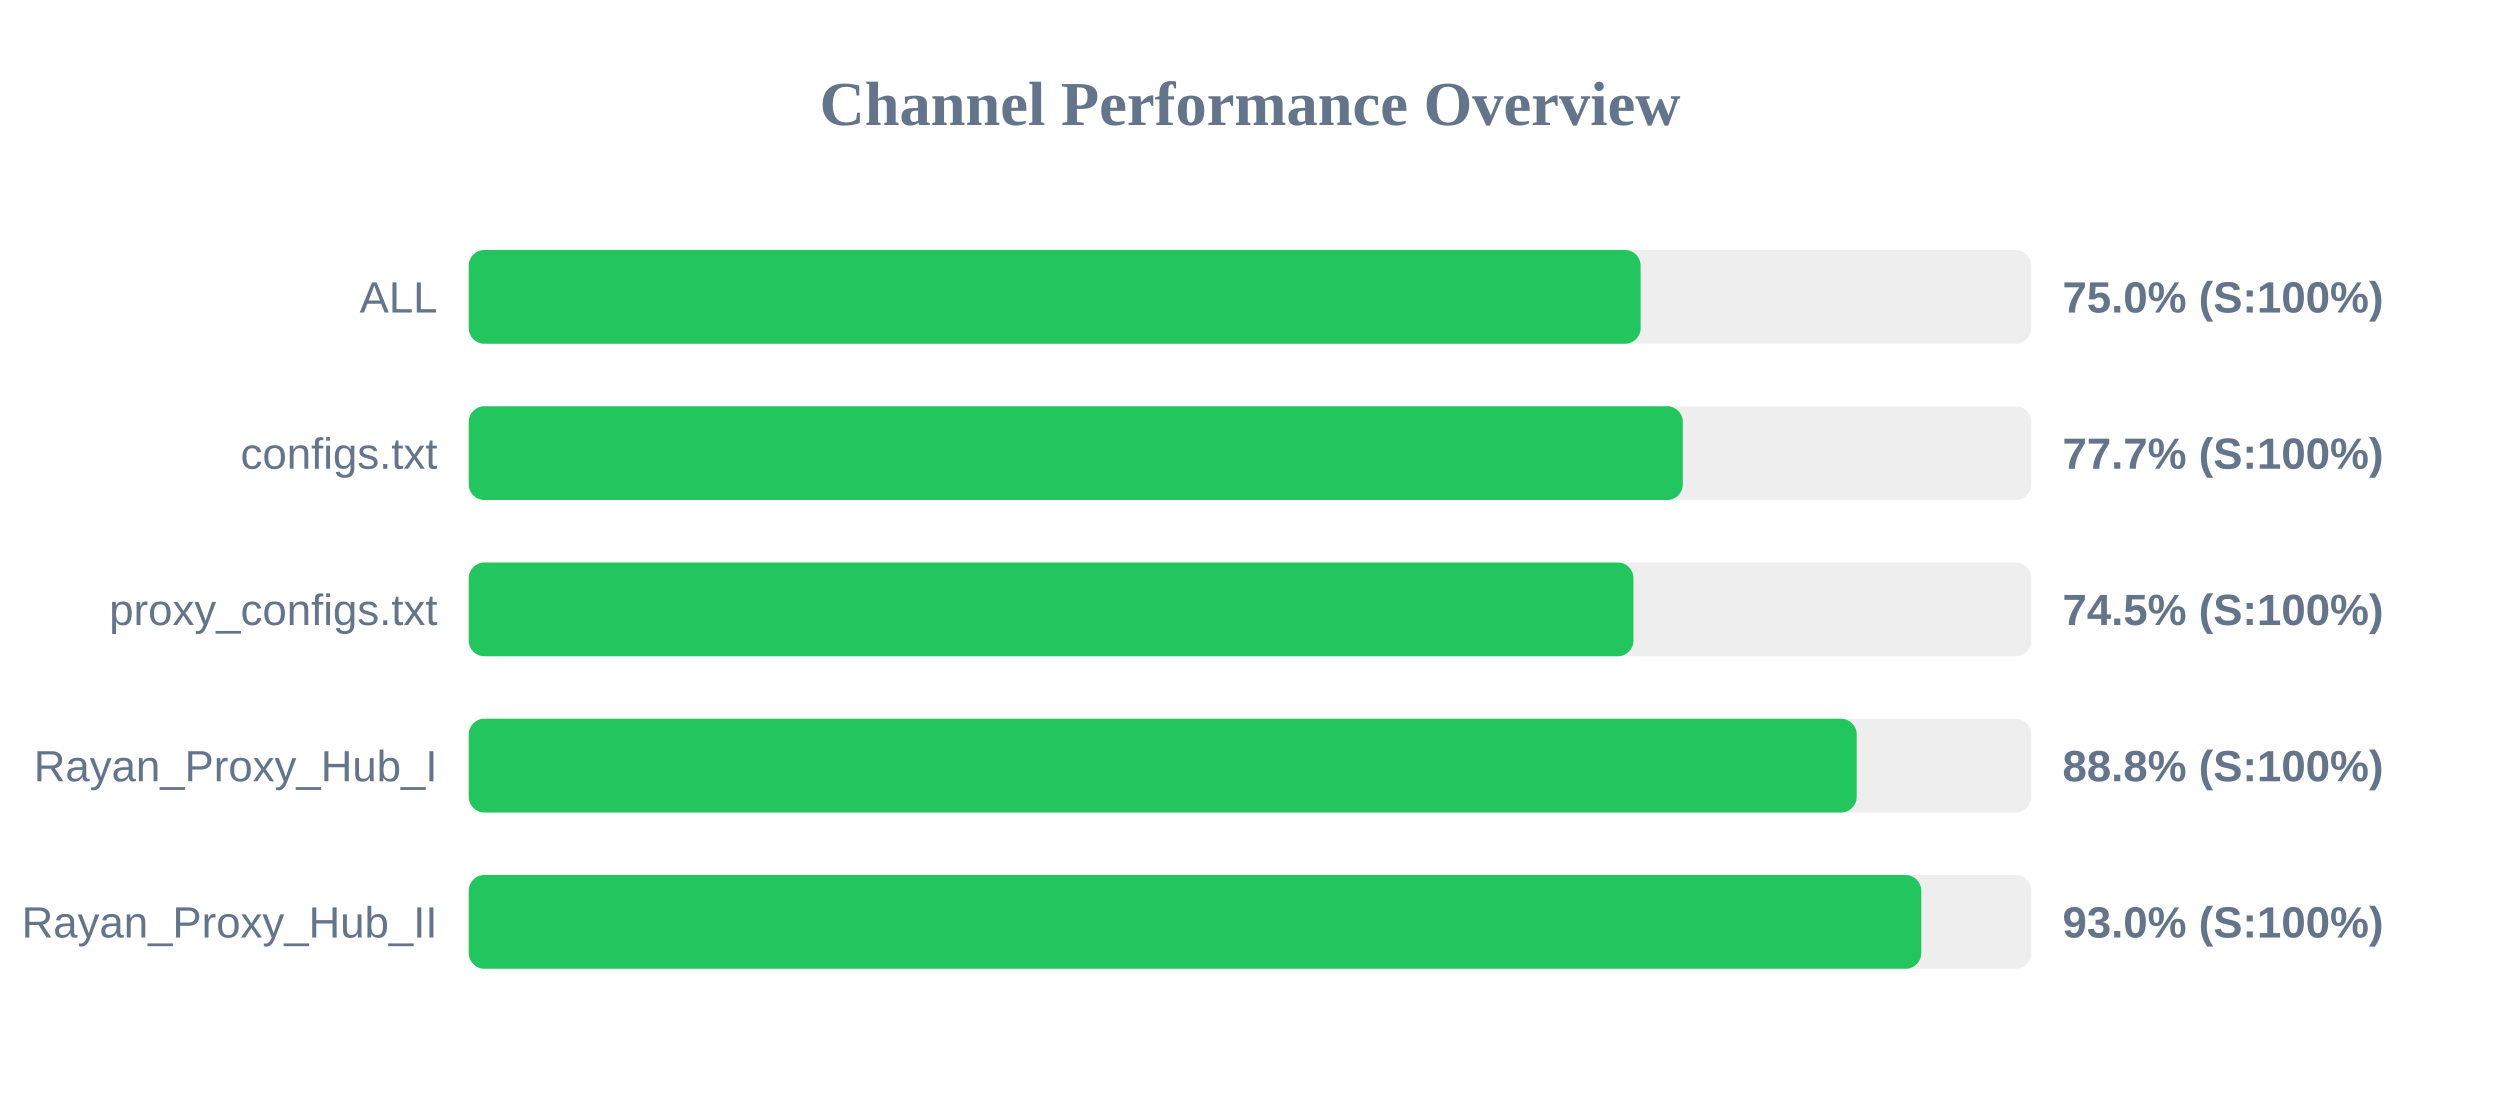
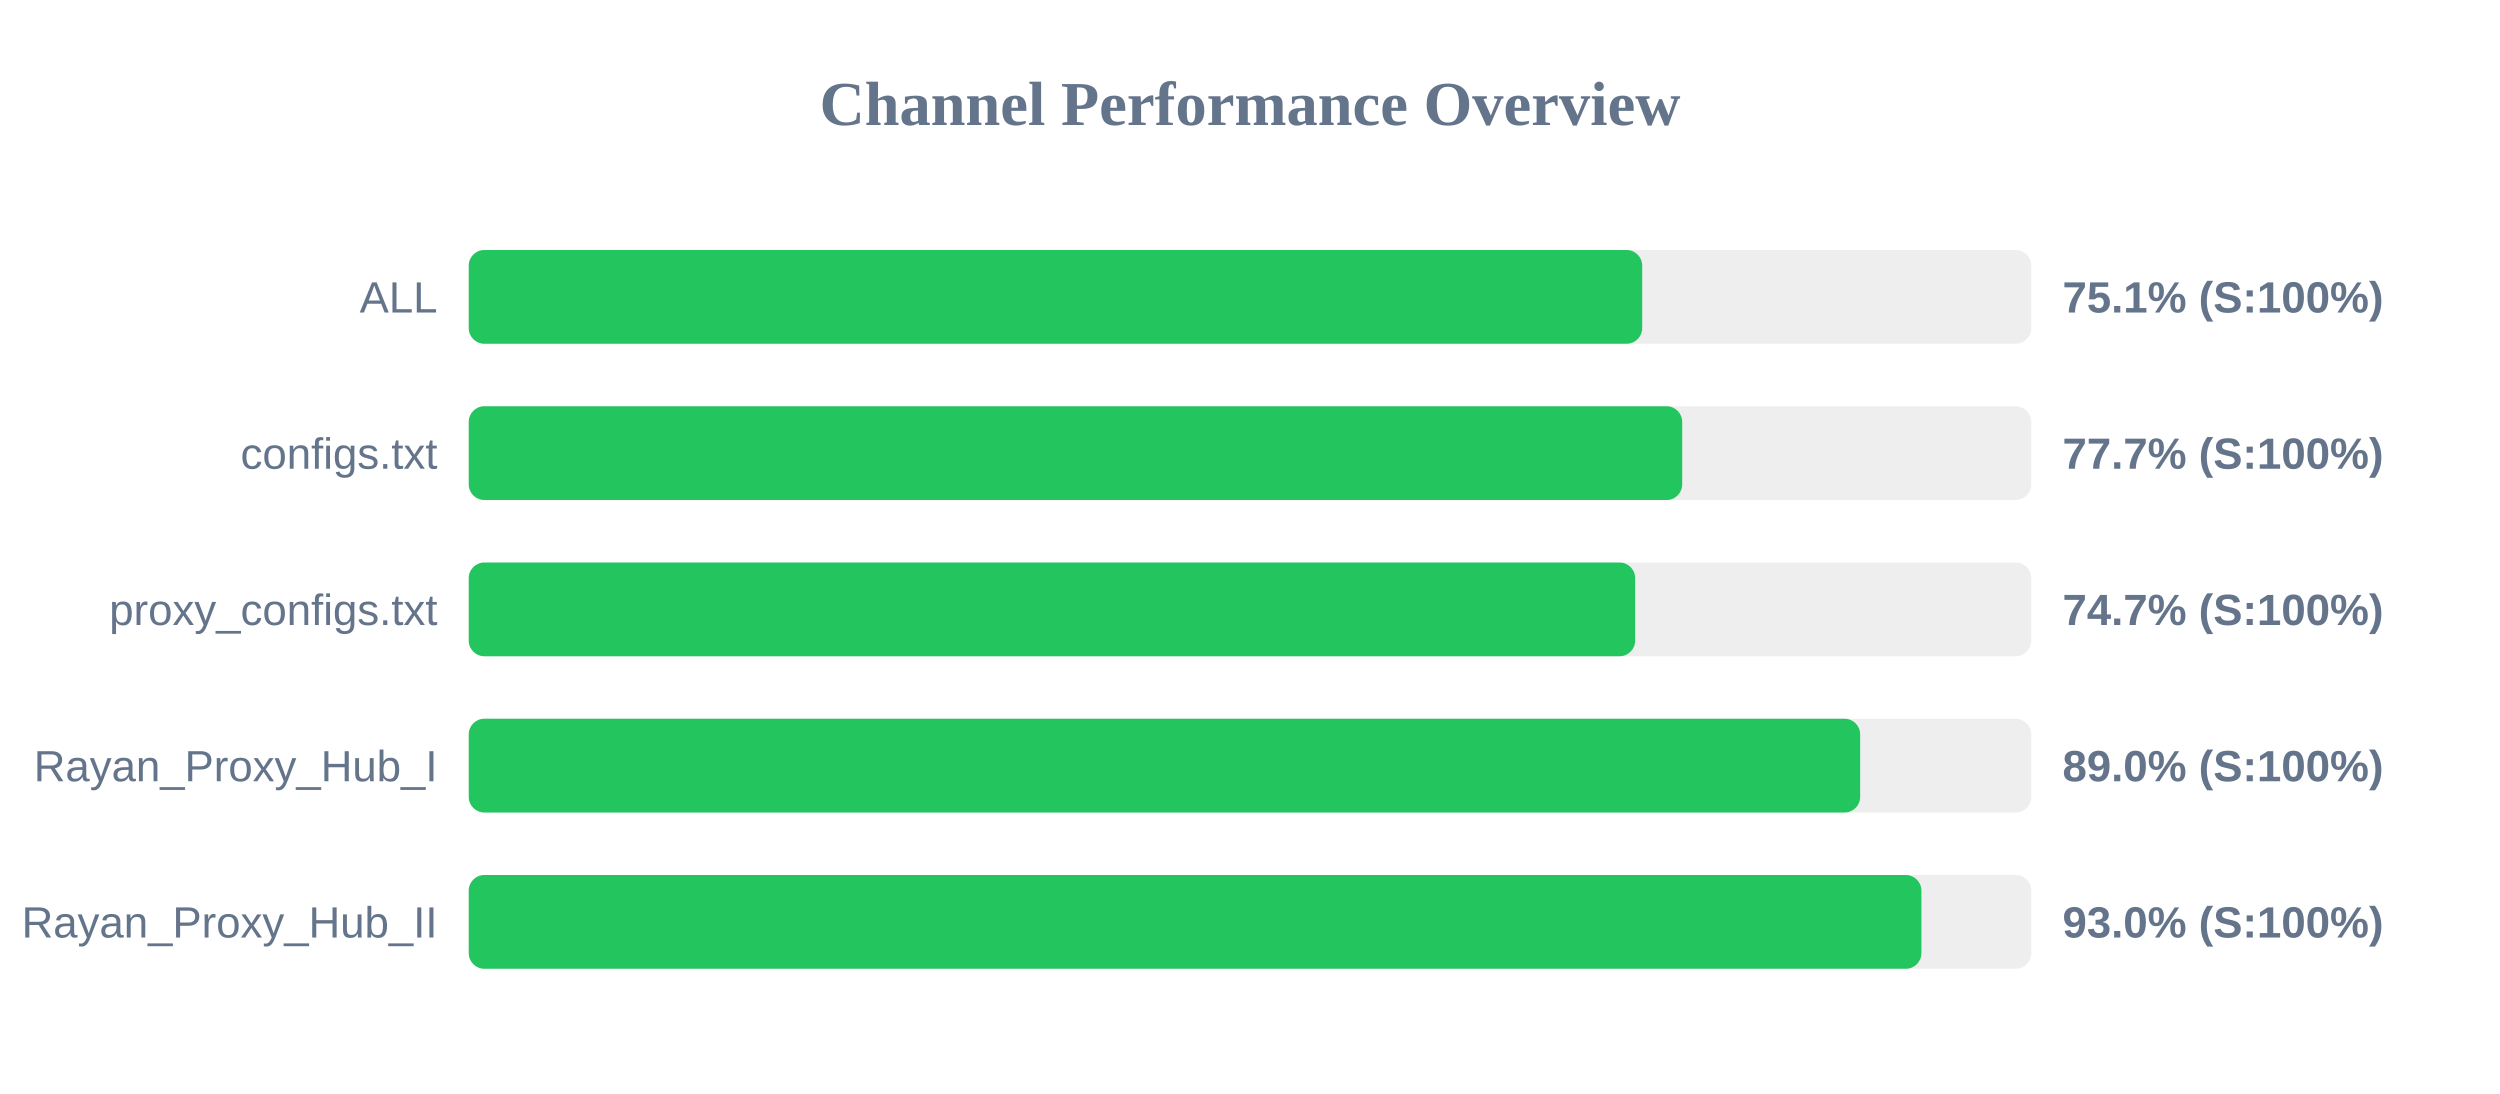
<svg xmlns="http://www.w3.org/2000/svg" width="800" height="350" version="1.1">
  <style>
        .row { font: 14px Arial; fill: #64748b; }
        .score { font: bold 14px Arial; fill: #64748b; }
    </style>
  <text x="400" y="40" text-anchor="middle" font-size="20px" font-weight="bold" fill="#64748b">Channel Performance Overview</text>
  <rect x="150" y="80" width="500" height="30" fill="#eee" rx="5" />
-   <rect x="150" y="80" width="375.0" height="30" fill="#22c55e" rx="5" />
+   <rect x="150" y="80" width="375.5" height="30" fill="#22c55e" rx="5" />
  <text x="140" y="100" text-anchor="end" class="row">ALL</text>
-   <text x="660" y="100" text-anchor="start" class="score">75.0% (S:100%)</text>
+   <text x="660" y="100" text-anchor="start" class="score">75.1% (S:100%)</text>
  <rect x="150" y="130" width="500" height="30" fill="#eee" rx="5" />
-   <rect x="150" y="130" width="388.5" height="30" fill="#22c55e" rx="5" />
+   <rect x="150" y="130" width="388.3" height="30" fill="#22c55e" rx="5" />
  <text x="140" y="150" text-anchor="end" class="row">configs.txt</text>
  <text x="660" y="150" text-anchor="start" class="score">77.7% (S:100%)</text>
  <rect x="150" y="180" width="500" height="30" fill="#eee" rx="5" />
-   <rect x="150" y="180" width="372.7" height="30" fill="#22c55e" rx="5" />
+   <rect x="150" y="180" width="373.25" height="30" fill="#22c55e" rx="5" />
  <text x="140" y="200" text-anchor="end" class="row">proxy_configs.txt</text>
-   <text x="660" y="200" text-anchor="start" class="score">74.5% (S:100%)</text>
+   <text x="660" y="200" text-anchor="start" class="score">74.7% (S:100%)</text>
  <rect x="150" y="230" width="500" height="30" fill="#eee" rx="5" />
-   <rect x="150" y="230" width="444.15" height="30" fill="#22c55e" rx="5" />
+   <rect x="150" y="230" width="445.25" height="30" fill="#22c55e" rx="5" />
  <text x="140" y="250" text-anchor="end" class="row">Rayan_Proxy_Hub_I</text>
-   <text x="660" y="250" text-anchor="start" class="score">88.8% (S:100%)</text>
+   <text x="660" y="250" text-anchor="start" class="score">89.0% (S:100%)</text>
  <rect x="150" y="280" width="500" height="30" fill="#eee" rx="5" />
-   <rect x="150" y="280" width="464.8" height="30" fill="#22c55e" rx="5" />
+   <rect x="150" y="280" width="464.85" height="30" fill="#22c55e" rx="5" />
  <text x="140" y="300" text-anchor="end" class="row">Rayan_Proxy_Hub_II</text>
  <text x="660" y="300" text-anchor="start" class="score">93.0% (S:100%)</text>
</svg>
